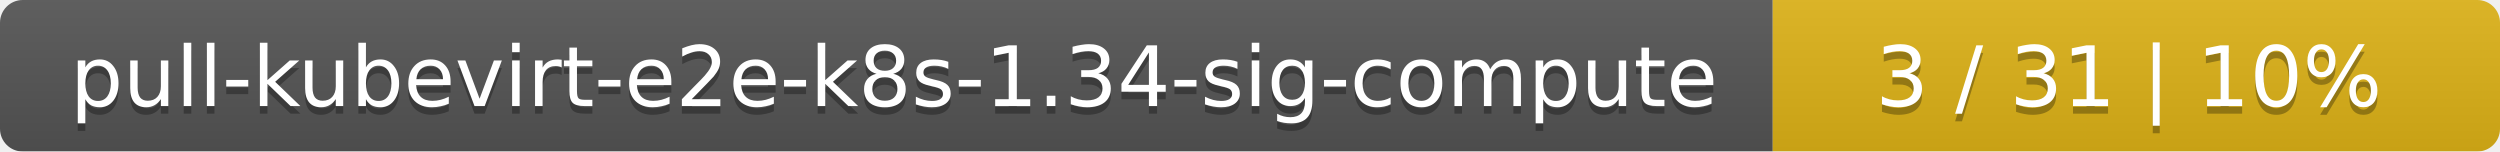
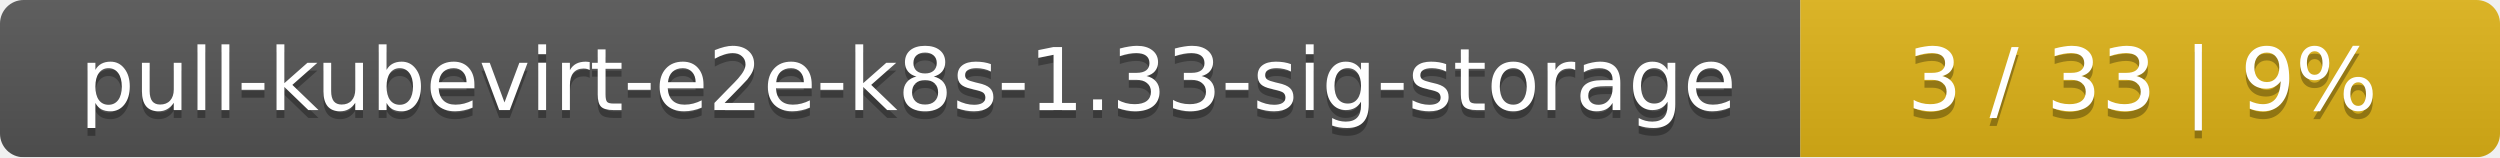
- <svg xmlns="http://www.w3.org/2000/svg" width="330" height="20">
+ <svg xmlns="http://www.w3.org/2000/svg" width="318" height="20">
  <linearGradient id="smooth" x2="0" y2="100%">
    <stop offset="0" stop-color="#bbb" stop-opacity=".1" />
    <stop offset="1" stop-opacity=".1" />
  </linearGradient>
  <mask id="round">
-     <rect width="330" height="20" rx="3" fill="#fff" />
+     <rect width="318" height="20" rx="3" fill="#fff" />
  </mask>
  <g mask="url(#round)">
-     <rect width="234" height="20" fill="#555" />
-     <rect x="234" width="96" height="20" fill="#dfb317" />
-     <rect width="330" height="20" fill="url(#smooth)" />
+     <rect width="229" height="20" fill="#555" />
+     <rect x="229" width="89" height="20" fill="#dfb317" />
+     <rect width="318" height="20" fill="url(#smooth)" />
  </g>
  <g fill="#fff" text-anchor="middle" font-family="DejaVu Sans,Verdana,Geneva,sans-serif" font-size="11">
-     <text x="118" y="15" fill="#010101" fill-opacity=".3">pull-kubevirt-e2e-k8s-1.34-sig-compute</text>
-     <text x="118" y="14">pull-kubevirt-e2e-k8s-1.34-sig-compute</text>
-     <text x="281" y="15" fill="#010101" fill-opacity=".3">3 / 31    |    10%</text>
-     <text x="281" y="14">3 / 31    |    10%</text>
+     <text x="115.5" y="15" fill="#010101" fill-opacity=".3">pull-kubevirt-e2e-k8s-1.33-sig-storage</text>
+     <text x="115.5" y="14">pull-kubevirt-e2e-k8s-1.33-sig-storage</text>
+     <text x="272.5" y="15" fill="#010101" fill-opacity=".3">3 / 33    |    9%</text>
+     <text x="272.5" y="14">3 / 33    |    9%</text>
  </g>
</svg>
